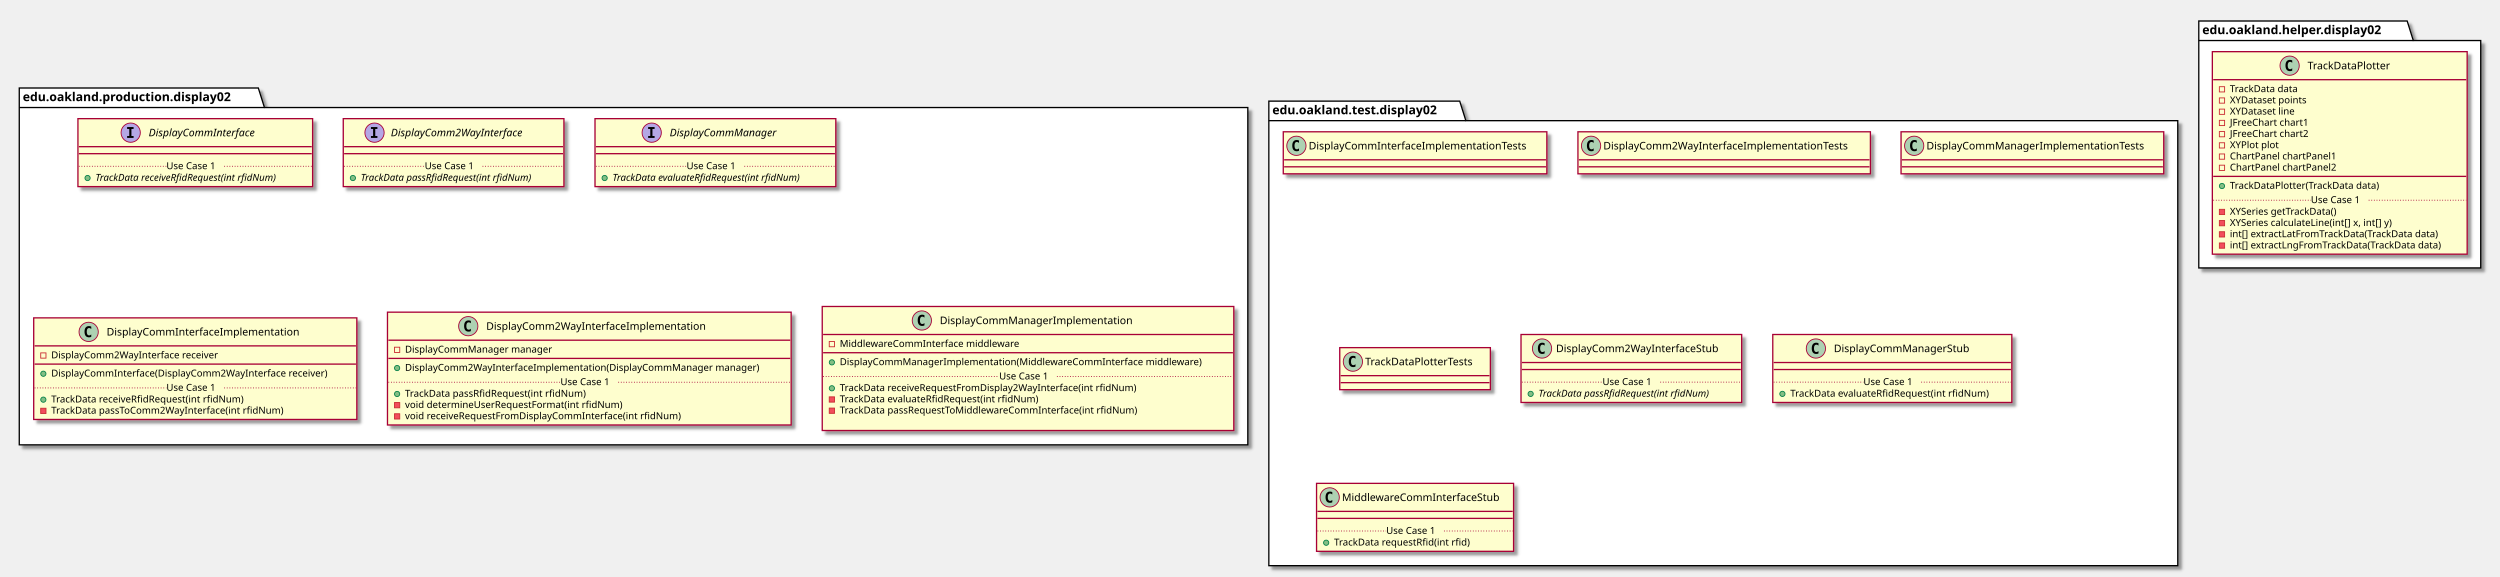
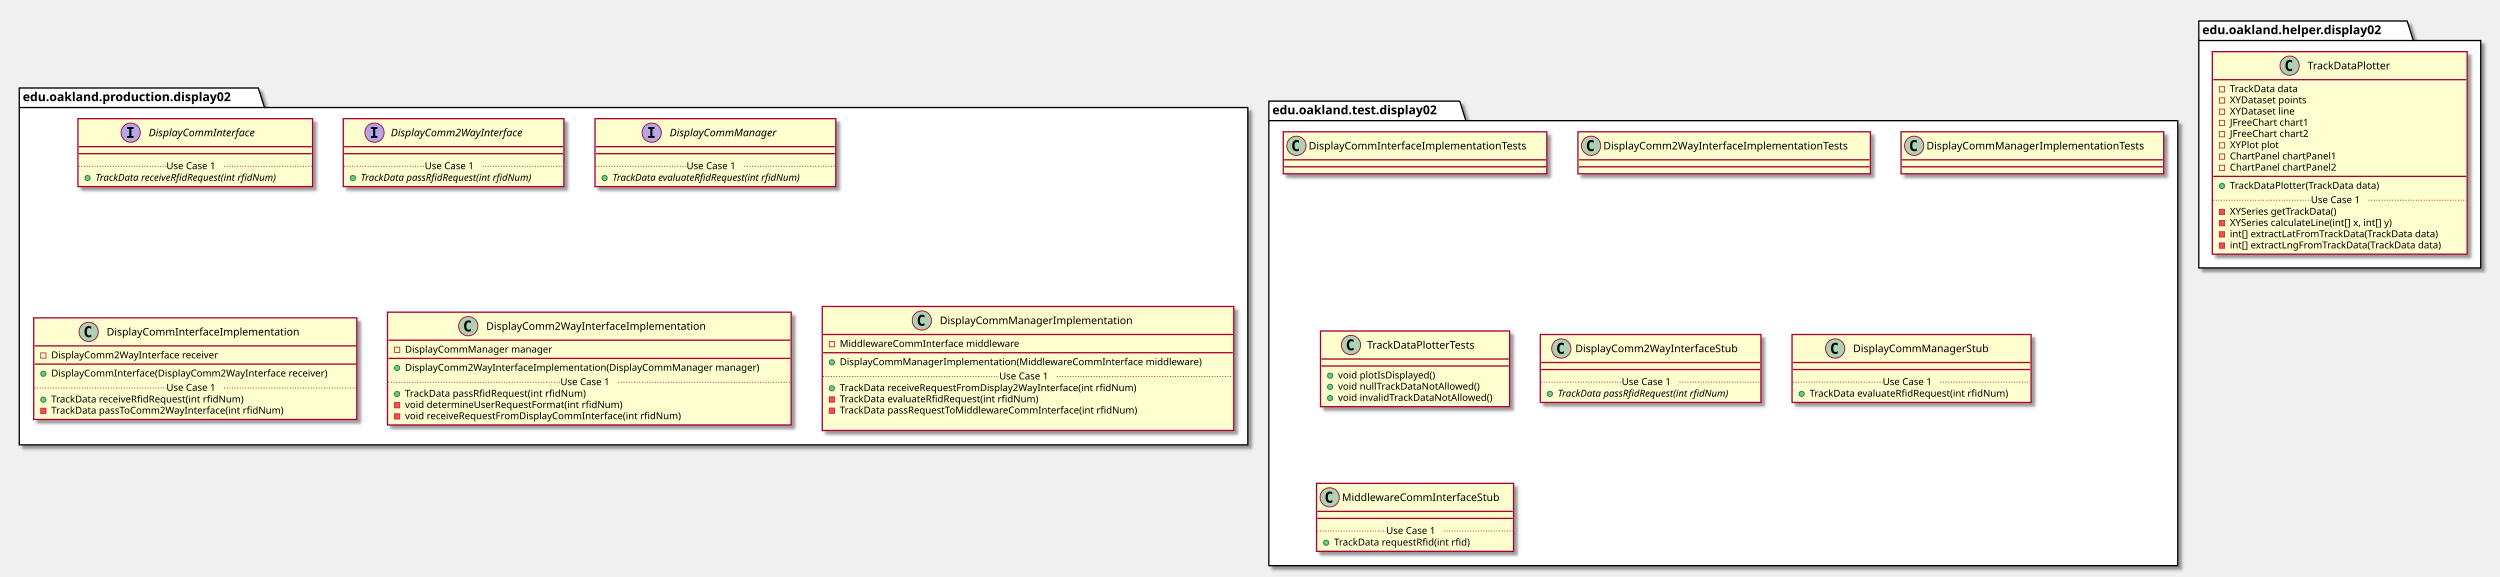
<svg xmlns="http://www.w3.org/2000/svg" contentScriptType="application/ecmascript" contentStyleType="text/css" height="658px" preserveAspectRatio="none" style="width:2855px;height:658px;" version="1.1" viewBox="0 0 2855 658" width="2855px" zoomAndPan="magnify">
  <defs>
-     <filter height="300%" id="f7gqsxo2pg2uu" width="300%" x="-1" y="-1">
+     <filter height="300%" id="fsk1wmr9ycte8" width="300%" x="-1" y="-1">
      <feGaussianBlur result="blurOut" stdDeviation="2.0" />
      <feColorMatrix in="blurOut" result="blurOut2" type="matrix" values="0 0 0 0 0 0 0 0 0 0 0 0 0 0 0 0 0 0 .4 0" />
      <feOffset dx="4.0" dy="4.0" in="blurOut2" result="blurOut3" />
      <feBlend in="SourceGraphic" in2="blurOut3" mode="normal" />
    </filter>
  </defs>
  <g>
-     <polygon fill="#FFFFFF" filter="url(#f7gqsxo2pg2uu)" points="22,100.5,295,100.5,302,122.797,1425,122.797,1425,508,22,508,22,100.5" style="stroke: #000000; stroke-width: 1.5;" />
+     <polygon fill="#FFFFFF" filter="url(#fsk1wmr9ycte8)" points="22,100.5,295,100.5,302,122.797,1425,122.797,1425,508,22,508,22,100.5" style="stroke: #000000; stroke-width: 1.5;" />
    <line style="stroke: #000000; stroke-width: 1.5;" x1="22" x2="302" y1="122.797" y2="122.797" />
    <text fill="#000000" font-family="sans-serif" font-size="14" font-weight="bold" lengthAdjust="spacingAndGlyphs" textLength="267" x="26" y="115.495">edu.oakland.production.display02</text>
-     <polygon fill="#FFFFFF" filter="url(#f7gqsxo2pg2uu)" points="1449,115.5,1667,115.5,1674,137.797,2487,137.797,2487,646,1449,646,1449,115.5" style="stroke: #000000; stroke-width: 1.5;" />
+     <polygon fill="#FFFFFF" filter="url(#fsk1wmr9ycte8)" points="1449,115.5,1667,115.5,1674,137.797,2487,137.797,2487,646,1449,646,1449,115.5" style="stroke: #000000; stroke-width: 1.5;" />
    <line style="stroke: #000000; stroke-width: 1.5;" x1="1449" x2="1674" y1="137.797" y2="137.797" />
    <text fill="#000000" font-family="sans-serif" font-size="14" font-weight="bold" lengthAdjust="spacingAndGlyphs" textLength="212" x="1453" y="130.495">edu.oakland.test.display02</text>
-     <polygon fill="#FFFFFF" filter="url(#f7gqsxo2pg2uu)" points="2511,24,2749,24,2756,46.297,2833,46.297,2833,306,2511,306,2511,24" style="stroke: #000000; stroke-width: 1.5;" />
+     <polygon fill="#FFFFFF" filter="url(#fsk1wmr9ycte8)" points="2511,24,2749,24,2756,46.297,2833,46.297,2833,306,2511,306,2511,24" style="stroke: #000000; stroke-width: 1.5;" />
    <line style="stroke: #000000; stroke-width: 1.5;" x1="2511" x2="2756" y1="46.297" y2="46.297" />
    <text fill="#000000" font-family="sans-serif" font-size="14" font-weight="bold" lengthAdjust="spacingAndGlyphs" textLength="232" x="2515" y="38.995">edu.oakland.helper.display02</text>
-     <rect fill="#FEFECE" filter="url(#f7gqsxo2pg2uu)" height="77.609" id="DisplayCommInterface" style="stroke: #A80036; stroke-width: 1.5;" width="268" x="89" y="135.5" />
+     <rect fill="#FEFECE" filter="url(#fsk1wmr9ycte8)" height="77.609" id="DisplayCommInterface" style="stroke: #A80036; stroke-width: 1.5;" width="268" x="89" y="135.5" />
    <ellipse cx="149.25" cy="151.5" fill="#B4A7E5" rx="11" ry="11" style="stroke: #A80036; stroke-width: 1.0;" />
    <path d="M145.172,147.266 L145.172,145.109 L152.562,145.109 L152.562,147.266 L150.094,147.266 L150.094,155.344 L152.562,155.344 L152.562,157.5 L145.172,157.5 L145.172,155.344 L147.641,155.344 L147.641,147.266 L145.172,147.266 Z " />
    <text fill="#000000" font-family="sans-serif" font-size="12" font-style="italic" lengthAdjust="spacingAndGlyphs" textLength="139" x="169.75" y="155.654">DisplayCommInterface</text>
    <line style="stroke: #A80036; stroke-width: 1.5;" x1="90" x2="356" y1="167.5" y2="167.5" />
    <line style="stroke: #A80036; stroke-width: 1.5;" x1="90" x2="356" y1="175.5" y2="175.5" />
    <ellipse cx="100" cy="203.305" fill="#84BE84" rx="3" ry="3" style="stroke: #038048; stroke-width: 1.0;" />
    <text fill="#000000" font-family="sans-serif" font-size="11" font-style="italic" lengthAdjust="spacingAndGlyphs" textLength="242" x="109" y="206.515">TrackData receiveRfidRequest(int rfidNum)</text>
    <line style="stroke: #A80036; stroke-width: 1.0; stroke-dasharray: 1.0,2.0;" x1="90" x2="190" y1="189.902" y2="189.902" />
    <text fill="#000000" font-family="sans-serif" font-size="11" lengthAdjust="spacingAndGlyphs" textLength="66" x="190" y="193.21">Use Case 1</text>
    <line style="stroke: #A80036; stroke-width: 1.0; stroke-dasharray: 1.0,2.0;" x1="256" x2="356" y1="189.902" y2="189.902" />
-     <rect fill="#FEFECE" filter="url(#f7gqsxo2pg2uu)" height="77.609" id="DisplayComm2WayInterface" style="stroke: #A80036; stroke-width: 1.5;" width="252" x="392" y="135.5" />
+     <rect fill="#FEFECE" filter="url(#fsk1wmr9ycte8)" height="77.609" id="DisplayComm2WayInterface" style="stroke: #A80036; stroke-width: 1.5;" width="252" x="392" y="135.5" />
    <ellipse cx="427.7" cy="151.5" fill="#B4A7E5" rx="11" ry="11" style="stroke: #A80036; stroke-width: 1.0;" />
    <path d="M423.622,147.266 L423.622,145.109 L431.012,145.109 L431.012,147.266 L428.544,147.266 L428.544,155.344 L431.012,155.344 L431.012,157.5 L423.622,157.5 L423.622,155.344 L426.091,155.344 L426.091,147.266 L423.622,147.266 Z " />
    <text fill="#000000" font-family="sans-serif" font-size="12" font-style="italic" lengthAdjust="spacingAndGlyphs" textLength="174" x="446.3" y="155.654">DisplayComm2WayInterface</text>
    <line style="stroke: #A80036; stroke-width: 1.5;" x1="393" x2="643" y1="167.5" y2="167.5" />
    <line style="stroke: #A80036; stroke-width: 1.5;" x1="393" x2="643" y1="175.5" y2="175.5" />
    <ellipse cx="403" cy="203.305" fill="#84BE84" rx="3" ry="3" style="stroke: #038048; stroke-width: 1.0;" />
    <text fill="#000000" font-family="sans-serif" font-size="11" font-style="italic" lengthAdjust="spacingAndGlyphs" textLength="226" x="412" y="206.515">TrackData passRfidRequest(int rfidNum)</text>
    <line style="stroke: #A80036; stroke-width: 1.0; stroke-dasharray: 1.0,2.0;" x1="393" x2="485" y1="189.902" y2="189.902" />
    <text fill="#000000" font-family="sans-serif" font-size="11" lengthAdjust="spacingAndGlyphs" textLength="66" x="485" y="193.21">Use Case 1</text>
    <line style="stroke: #A80036; stroke-width: 1.0; stroke-dasharray: 1.0,2.0;" x1="551" x2="643" y1="189.902" y2="189.902" />
-     <rect fill="#FEFECE" filter="url(#f7gqsxo2pg2uu)" height="77.609" id="DisplayCommManager" style="stroke: #A80036; stroke-width: 1.5;" width="275" x="679.5" y="135.5" />
+     <rect fill="#FEFECE" filter="url(#fsk1wmr9ycte8)" height="77.609" id="DisplayCommManager" style="stroke: #A80036; stroke-width: 1.5;" width="275" x="679.5" y="135.5" />
    <ellipse cx="744.25" cy="151.5" fill="#B4A7E5" rx="11" ry="11" style="stroke: #A80036; stroke-width: 1.0;" />
    <path d="M740.172,147.266 L740.172,145.109 L747.562,145.109 L747.562,147.266 L745.094,147.266 L745.094,155.344 L747.562,155.344 L747.562,157.5 L740.172,157.5 L740.172,155.344 L742.641,155.344 L742.641,147.266 L740.172,147.266 Z " />
    <text fill="#000000" font-family="sans-serif" font-size="12" font-style="italic" lengthAdjust="spacingAndGlyphs" textLength="137" x="764.75" y="155.654">DisplayCommManager</text>
    <line style="stroke: #A80036; stroke-width: 1.5;" x1="680.5" x2="953.5" y1="167.5" y2="167.5" />
    <line style="stroke: #A80036; stroke-width: 1.5;" x1="680.5" x2="953.5" y1="175.5" y2="175.5" />
    <ellipse cx="690.5" cy="203.305" fill="#84BE84" rx="3" ry="3" style="stroke: #038048; stroke-width: 1.0;" />
    <text fill="#000000" font-family="sans-serif" font-size="11" font-style="italic" lengthAdjust="spacingAndGlyphs" textLength="249" x="699.5" y="206.515">TrackData evaluateRfidRequest(int rfidNum)</text>
    <line style="stroke: #A80036; stroke-width: 1.0; stroke-dasharray: 1.0,2.0;" x1="680.5" x2="784" y1="189.902" y2="189.902" />
    <text fill="#000000" font-family="sans-serif" font-size="11" lengthAdjust="spacingAndGlyphs" textLength="66" x="784" y="193.21">Use Case 1</text>
    <line style="stroke: #A80036; stroke-width: 1.0; stroke-dasharray: 1.0,2.0;" x1="850" x2="953.5" y1="189.902" y2="189.902" />
-     <rect fill="#FEFECE" filter="url(#f7gqsxo2pg2uu)" height="116.023" id="DisplayCommInterfaceImplementation" style="stroke: #A80036; stroke-width: 1.5;" width="369" x="38.5" y="363" />
+     <rect fill="#FEFECE" filter="url(#fsk1wmr9ycte8)" height="116.023" id="DisplayCommInterfaceImplementation" style="stroke: #A80036; stroke-width: 1.5;" width="369" x="38.5" y="363" />
    <ellipse cx="101.25" cy="379" fill="#ADD1B2" rx="11" ry="11" style="stroke: #A80036; stroke-width: 1.0;" />
    <path d="M104.219,384.641 Q103.641,384.938 103,385.078 Q102.359,385.234 101.656,385.234 Q99.156,385.234 97.828,383.594 Q96.516,381.938 96.516,378.812 Q96.516,375.688 97.828,374.031 Q99.156,372.375 101.656,372.375 Q102.359,372.375 103,372.531 Q103.656,372.688 104.219,372.984 L104.219,375.703 Q103.594,375.125 103,374.859 Q102.406,374.578 101.781,374.578 Q100.438,374.578 99.75,375.656 Q99.062,376.719 99.062,378.812 Q99.062,380.906 99.75,381.984 Q100.438,383.047 101.781,383.047 Q102.406,383.047 103,382.781 Q103.594,382.5 104.219,381.922 L104.219,384.641 Z " />
    <text fill="#000000" font-family="sans-serif" font-size="12" lengthAdjust="spacingAndGlyphs" textLength="235" x="121.75" y="383.154">DisplayCommInterfaceImplementation</text>
    <line style="stroke: #A80036; stroke-width: 1.5;" x1="39.5" x2="406.5" y1="395" y2="395" />
    <rect fill="none" height="6" style="stroke: #C82930; stroke-width: 1.0;" width="6" x="46.5" y="403" />
    <text fill="#000000" font-family="sans-serif" font-size="11" lengthAdjust="spacingAndGlyphs" textLength="207" x="58.5" y="409.21">DisplayComm2WayInterface receiver</text>
    <line style="stroke: #A80036; stroke-width: 1.5;" x1="39.5" x2="406.5" y1="415.805" y2="415.805" />
    <ellipse cx="49.5" cy="426.805" fill="#84BE84" rx="3" ry="3" style="stroke: #038048; stroke-width: 1.0;" />
    <text fill="#000000" font-family="sans-serif" font-size="11" lengthAdjust="spacingAndGlyphs" textLength="343" x="58.5" y="430.015">DisplayCommInterface(DisplayComm2WayInterface receiver)</text>
    <ellipse cx="49.5" cy="456.414" fill="#84BE84" rx="3" ry="3" style="stroke: #038048; stroke-width: 1.0;" />
    <text fill="#000000" font-family="sans-serif" font-size="11" lengthAdjust="spacingAndGlyphs" textLength="240" x="58.5" y="459.625">TrackData receiveRfidRequest(int rfidNum)</text>
    <rect fill="#F24D5C" height="6" style="stroke: #C82930; stroke-width: 1.0;" width="6" x="46.5" y="466.219" />
    <text fill="#000000" font-family="sans-serif" font-size="11" lengthAdjust="spacingAndGlyphs" textLength="290" x="58.5" y="472.429">TrackData passToComm2WayInterface(int rfidNum)</text>
    <line style="stroke: #A80036; stroke-width: 1.0; stroke-dasharray: 1.0,2.0;" x1="39.5" x2="190" y1="443.012" y2="443.012" />
    <text fill="#000000" font-family="sans-serif" font-size="11" lengthAdjust="spacingAndGlyphs" textLength="66" x="190" y="446.32">Use Case 1</text>
    <line style="stroke: #A80036; stroke-width: 1.0; stroke-dasharray: 1.0,2.0;" x1="256" x2="406.5" y1="443.012" y2="443.012" />
-     <rect fill="#FEFECE" filter="url(#f7gqsxo2pg2uu)" height="128.828" id="DisplayComm2WayInterfaceImplementation" style="stroke: #A80036; stroke-width: 1.5;" width="461" x="442.5" y="356.5" />
+     <rect fill="#FEFECE" filter="url(#fsk1wmr9ycte8)" height="128.828" id="DisplayComm2WayInterfaceImplementation" style="stroke: #A80036; stroke-width: 1.5;" width="461" x="442.5" y="356.5" />
    <ellipse cx="534.75" cy="372.5" fill="#ADD1B2" rx="11" ry="11" style="stroke: #A80036; stroke-width: 1.0;" />
    <path d="M537.719,378.141 Q537.141,378.438 536.5,378.578 Q535.859,378.734 535.156,378.734 Q532.656,378.734 531.328,377.094 Q530.016,375.438 530.016,372.312 Q530.016,369.188 531.328,367.531 Q532.656,365.875 535.156,365.875 Q535.859,365.875 536.5,366.031 Q537.156,366.188 537.719,366.484 L537.719,369.203 Q537.094,368.625 536.5,368.359 Q535.906,368.078 535.281,368.078 Q533.938,368.078 533.25,369.156 Q532.562,370.219 532.562,372.312 Q532.562,374.406 533.25,375.484 Q533.938,376.547 535.281,376.547 Q535.906,376.547 536.5,376.281 Q537.094,376 537.719,375.422 L537.719,378.141 Z " />
    <text fill="#000000" font-family="sans-serif" font-size="12" lengthAdjust="spacingAndGlyphs" textLength="268" x="555.25" y="376.654">DisplayComm2WayInterfaceImplementation</text>
    <line style="stroke: #A80036; stroke-width: 1.5;" x1="443.5" x2="902.5" y1="388.5" y2="388.5" />
    <rect fill="none" height="6" style="stroke: #C82930; stroke-width: 1.0;" width="6" x="450.5" y="396.5" />
    <text fill="#000000" font-family="sans-serif" font-size="11" lengthAdjust="spacingAndGlyphs" textLength="182" x="462.5" y="402.71">DisplayCommManager manager</text>
    <line style="stroke: #A80036; stroke-width: 1.5;" x1="443.5" x2="902.5" y1="409.305" y2="409.305" />
    <ellipse cx="453.5" cy="420.305" fill="#84BE84" rx="3" ry="3" style="stroke: #038048; stroke-width: 1.0;" />
    <text fill="#000000" font-family="sans-serif" font-size="11" lengthAdjust="spacingAndGlyphs" textLength="435" x="462.5" y="423.515">DisplayComm2WayInterfaceImplementation(DisplayCommManager manager)</text>
    <ellipse cx="453.5" cy="449.914" fill="#84BE84" rx="3" ry="3" style="stroke: #038048; stroke-width: 1.0;" />
    <text fill="#000000" font-family="sans-serif" font-size="11" lengthAdjust="spacingAndGlyphs" textLength="227" x="462.5" y="453.125">TrackData passRfidRequest(int rfidNum)</text>
    <rect fill="#F24D5C" height="6" style="stroke: #C82930; stroke-width: 1.0;" width="6" x="450.5" y="459.719" />
    <text fill="#000000" font-family="sans-serif" font-size="11" lengthAdjust="spacingAndGlyphs" textLength="269" x="462.5" y="465.929">void determineUserRequestFormat(int rfidNum)</text>
    <rect fill="#F24D5C" height="6" style="stroke: #C82930; stroke-width: 1.0;" width="6" x="450.5" y="472.523" />
    <text fill="#000000" font-family="sans-serif" font-size="11" lengthAdjust="spacingAndGlyphs" textLength="342" x="462.5" y="478.734">void receiveRequestFromDisplayCommInterface(int rfidNum)</text>
    <line style="stroke: #A80036; stroke-width: 1.0; stroke-dasharray: 1.0,2.0;" x1="443.5" x2="640" y1="436.512" y2="436.512" />
    <text fill="#000000" font-family="sans-serif" font-size="11" lengthAdjust="spacingAndGlyphs" textLength="66" x="640" y="439.82">Use Case 1</text>
    <line style="stroke: #A80036; stroke-width: 1.0; stroke-dasharray: 1.0,2.0;" x1="706" x2="902.5" y1="436.512" y2="436.512" />
-     <rect fill="#FEFECE" filter="url(#f7gqsxo2pg2uu)" height="141.633" id="DisplayCommManagerImplementation" style="stroke: #A80036; stroke-width: 1.5;" width="470" x="939" y="350" />
+     <rect fill="#FEFECE" filter="url(#fsk1wmr9ycte8)" height="141.633" id="DisplayCommManagerImplementation" style="stroke: #A80036; stroke-width: 1.5;" width="470" x="939" y="350" />
    <ellipse cx="1052.75" cy="366" fill="#ADD1B2" rx="11" ry="11" style="stroke: #A80036; stroke-width: 1.0;" />
    <path d="M1055.719,371.641 Q1055.141,371.938 1054.5,372.078 Q1053.859,372.234 1053.156,372.234 Q1050.656,372.234 1049.328,370.594 Q1048.016,368.938 1048.016,365.812 Q1048.016,362.688 1049.328,361.031 Q1050.656,359.375 1053.156,359.375 Q1053.859,359.375 1054.5,359.531 Q1055.156,359.688 1055.719,359.984 L1055.719,362.703 Q1055.094,362.125 1054.5,361.859 Q1053.906,361.578 1053.281,361.578 Q1051.938,361.578 1051.25,362.656 Q1050.562,363.719 1050.562,365.812 Q1050.562,367.906 1051.25,368.984 Q1051.938,370.047 1053.281,370.047 Q1053.906,370.047 1054.5,369.781 Q1055.094,369.5 1055.719,368.922 L1055.719,371.641 Z " />
    <text fill="#000000" font-family="sans-serif" font-size="12" lengthAdjust="spacingAndGlyphs" textLength="234" x="1073.25" y="370.154">DisplayCommManagerImplementation</text>
    <line style="stroke: #A80036; stroke-width: 1.5;" x1="940" x2="1408" y1="382" y2="382" />
    <rect fill="none" height="6" style="stroke: #C82930; stroke-width: 1.0;" width="6" x="947" y="390" />
    <text fill="#000000" font-family="sans-serif" font-size="11" lengthAdjust="spacingAndGlyphs" textLength="221" x="959" y="396.21">MiddlewareCommInterface middleware</text>
    <line style="stroke: #A80036; stroke-width: 1.5;" x1="940" x2="1408" y1="402.805" y2="402.805" />
    <ellipse cx="950" cy="413.805" fill="#84BE84" rx="3" ry="3" style="stroke: #038048; stroke-width: 1.0;" />
    <text fill="#000000" font-family="sans-serif" font-size="11" lengthAdjust="spacingAndGlyphs" textLength="444" x="959" y="417.015">DisplayCommManagerImplementation(MiddlewareCommInterface middleware)</text>
    <ellipse cx="950" cy="443.414" fill="#84BE84" rx="3" ry="3" style="stroke: #038048; stroke-width: 1.0;" />
    <text fill="#000000" font-family="sans-serif" font-size="11" lengthAdjust="spacingAndGlyphs" textLength="368" x="959" y="446.625">TrackData receiveRequestFromDisplay2WayInterface(int rfidNum)</text>
    <rect fill="#F24D5C" height="6" style="stroke: #C82930; stroke-width: 1.0;" width="6" x="947" y="453.219" />
    <text fill="#000000" font-family="sans-serif" font-size="11" lengthAdjust="spacingAndGlyphs" textLength="247" x="959" y="459.429">TrackData evaluateRfidRequest(int rfidNum)</text>
    <rect fill="#F24D5C" height="6" style="stroke: #C82930; stroke-width: 1.0;" width="6" x="947" y="466.023" />
    <text fill="#000000" font-family="sans-serif" font-size="11" lengthAdjust="spacingAndGlyphs" textLength="371" x="959" y="472.234">TrackData passRequestToMiddlewareCommInterface(int rfidNum)</text>
    <text fill="#000000" font-family="sans-serif" font-size="11" lengthAdjust="spacingAndGlyphs" textLength="0" x="963" y="485.039" />
    <line style="stroke: #A80036; stroke-width: 1.0; stroke-dasharray: 1.0,2.0;" x1="940" x2="1141" y1="430.012" y2="430.012" />
    <text fill="#000000" font-family="sans-serif" font-size="11" lengthAdjust="spacingAndGlyphs" textLength="66" x="1141" y="433.32">Use Case 1</text>
    <line style="stroke: #A80036; stroke-width: 1.0; stroke-dasharray: 1.0,2.0;" x1="1207" x2="1408" y1="430.012" y2="430.012" />
-     <rect fill="#FEFECE" filter="url(#f7gqsxo2pg2uu)" height="48" id="DisplayCommInterfaceImplementationTests" style="stroke: #A80036; stroke-width: 1.5;" width="301" x="1465.5" y="150.5" />
+     <rect fill="#FEFECE" filter="url(#fsk1wmr9ycte8)" height="48" id="DisplayCommInterfaceImplementationTests" style="stroke: #A80036; stroke-width: 1.5;" width="301" x="1465.5" y="150.5" />
    <ellipse cx="1480.5" cy="166.5" fill="#ADD1B2" rx="11" ry="11" style="stroke: #A80036; stroke-width: 1.0;" />
    <path d="M1483.469,172.141 Q1482.891,172.438 1482.25,172.578 Q1481.609,172.734 1480.906,172.734 Q1478.406,172.734 1477.078,171.094 Q1475.766,169.438 1475.766,166.312 Q1475.766,163.188 1477.078,161.531 Q1478.406,159.875 1480.906,159.875 Q1481.609,159.875 1482.25,160.031 Q1482.906,160.188 1483.469,160.484 L1483.469,163.203 Q1482.844,162.625 1482.25,162.359 Q1481.656,162.078 1481.031,162.078 Q1479.688,162.078 1479,163.156 Q1478.312,164.219 1478.312,166.312 Q1478.312,168.406 1479,169.484 Q1479.688,170.547 1481.031,170.547 Q1481.656,170.547 1482.25,170.281 Q1482.844,170 1483.469,169.422 L1483.469,172.141 Z " />
    <text fill="#000000" font-family="sans-serif" font-size="12" lengthAdjust="spacingAndGlyphs" textLength="269" x="1494.5" y="170.654">DisplayCommInterfaceImplementationTests</text>
    <line style="stroke: #A80036; stroke-width: 1.5;" x1="1466.5" x2="1765.5" y1="182.5" y2="182.5" />
    <line style="stroke: #A80036; stroke-width: 1.5;" x1="1466.5" x2="1765.5" y1="190.5" y2="190.5" />
-     <rect fill="#FEFECE" filter="url(#f7gqsxo2pg2uu)" height="48" id="DisplayComm2WayInterfaceImplementationTests" style="stroke: #A80036; stroke-width: 1.5;" width="334" x="1802" y="150.5" />
+     <rect fill="#FEFECE" filter="url(#fsk1wmr9ycte8)" height="48" id="DisplayComm2WayInterfaceImplementationTests" style="stroke: #A80036; stroke-width: 1.5;" width="334" x="1802" y="150.5" />
    <ellipse cx="1817" cy="166.5" fill="#ADD1B2" rx="11" ry="11" style="stroke: #A80036; stroke-width: 1.0;" />
    <path d="M1819.969,172.141 Q1819.391,172.438 1818.75,172.578 Q1818.109,172.734 1817.406,172.734 Q1814.906,172.734 1813.578,171.094 Q1812.266,169.438 1812.266,166.312 Q1812.266,163.188 1813.578,161.531 Q1814.906,159.875 1817.406,159.875 Q1818.109,159.875 1818.75,160.031 Q1819.406,160.188 1819.969,160.484 L1819.969,163.203 Q1819.344,162.625 1818.75,162.359 Q1818.156,162.078 1817.531,162.078 Q1816.188,162.078 1815.5,163.156 Q1814.812,164.219 1814.812,166.312 Q1814.812,168.406 1815.5,169.484 Q1816.188,170.547 1817.531,170.547 Q1818.156,170.547 1818.75,170.281 Q1819.344,170 1819.969,169.422 L1819.969,172.141 Z " />
    <text fill="#000000" font-family="sans-serif" font-size="12" lengthAdjust="spacingAndGlyphs" textLength="302" x="1831" y="170.654">DisplayComm2WayInterfaceImplementationTests</text>
    <line style="stroke: #A80036; stroke-width: 1.5;" x1="1803" x2="2135" y1="182.5" y2="182.5" />
    <line style="stroke: #A80036; stroke-width: 1.5;" x1="1803" x2="2135" y1="190.5" y2="190.5" />
-     <rect fill="#FEFECE" filter="url(#f7gqsxo2pg2uu)" height="48" id="DisplayCommManagerImplementationTests" style="stroke: #A80036; stroke-width: 1.5;" width="300" x="2171" y="150.5" />
+     <rect fill="#FEFECE" filter="url(#fsk1wmr9ycte8)" height="48" id="DisplayCommManagerImplementationTests" style="stroke: #A80036; stroke-width: 1.5;" width="300" x="2171" y="150.5" />
    <ellipse cx="2186" cy="166.5" fill="#ADD1B2" rx="11" ry="11" style="stroke: #A80036; stroke-width: 1.0;" />
    <path d="M2188.969,172.141 Q2188.391,172.438 2187.75,172.578 Q2187.109,172.734 2186.406,172.734 Q2183.906,172.734 2182.578,171.094 Q2181.266,169.438 2181.266,166.312 Q2181.266,163.188 2182.578,161.531 Q2183.906,159.875 2186.406,159.875 Q2187.109,159.875 2187.75,160.031 Q2188.406,160.188 2188.969,160.484 L2188.969,163.203 Q2188.344,162.625 2187.75,162.359 Q2187.156,162.078 2186.531,162.078 Q2185.188,162.078 2184.5,163.156 Q2183.812,164.219 2183.812,166.312 Q2183.812,168.406 2184.5,169.484 Q2185.188,170.547 2186.531,170.547 Q2187.156,170.547 2187.75,170.281 Q2188.344,170 2188.969,169.422 L2188.969,172.141 Z " />
    <text fill="#000000" font-family="sans-serif" font-size="12" lengthAdjust="spacingAndGlyphs" textLength="268" x="2200" y="170.654">DisplayCommManagerImplementationTests</text>
    <line style="stroke: #A80036; stroke-width: 1.5;" x1="2172" x2="2470" y1="182.5" y2="182.5" />
    <line style="stroke: #A80036; stroke-width: 1.5;" x1="2172" x2="2470" y1="190.5" y2="190.5" />
-     <rect fill="#FEFECE" filter="url(#f7gqsxo2pg2uu)" height="48" id="TrackDataPlotterTests" style="stroke: #A80036; stroke-width: 1.5;" width="172" x="1530" y="397" />
-     <ellipse cx="1545" cy="413" fill="#ADD1B2" rx="11" ry="11" style="stroke: #A80036; stroke-width: 1.0;" />
-     <path d="M1547.969,418.641 Q1547.391,418.938 1546.75,419.078 Q1546.109,419.234 1545.406,419.234 Q1542.906,419.234 1541.578,417.594 Q1540.266,415.938 1540.266,412.812 Q1540.266,409.688 1541.578,408.031 Q1542.906,406.375 1545.406,406.375 Q1546.109,406.375 1546.75,406.531 Q1547.406,406.688 1547.969,406.984 L1547.969,409.703 Q1547.344,409.125 1546.75,408.859 Q1546.156,408.578 1545.531,408.578 Q1544.188,408.578 1543.5,409.656 Q1542.812,410.719 1542.812,412.812 Q1542.812,414.906 1543.5,415.984 Q1544.188,417.047 1545.531,417.047 Q1546.156,417.047 1546.75,416.781 Q1547.344,416.5 1547.969,415.922 L1547.969,418.641 Z " />
-     <text fill="#000000" font-family="sans-serif" font-size="12" lengthAdjust="spacingAndGlyphs" textLength="140" x="1559" y="417.154">TrackDataPlotterTests</text>
-     <line style="stroke: #A80036; stroke-width: 1.5;" x1="1531" x2="1701" y1="429" y2="429" />
-     <line style="stroke: #A80036; stroke-width: 1.5;" x1="1531" x2="1701" y1="437" y2="437" />
-     <rect fill="#FEFECE" filter="url(#f7gqsxo2pg2uu)" height="77.609" id="DisplayComm2WayInterfaceStub" style="stroke: #A80036; stroke-width: 1.5;" width="252" x="1737" y="382" />
-     <ellipse cx="1761" cy="398" fill="#ADD1B2" rx="11" ry="11" style="stroke: #A80036; stroke-width: 1.0;" />
-     <path d="M1763.969,403.641 Q1763.391,403.938 1762.75,404.078 Q1762.109,404.234 1761.406,404.234 Q1758.906,404.234 1757.578,402.594 Q1756.266,400.938 1756.266,397.812 Q1756.266,394.688 1757.578,393.031 Q1758.906,391.375 1761.406,391.375 Q1762.109,391.375 1762.75,391.531 Q1763.406,391.688 1763.969,391.984 L1763.969,394.703 Q1763.344,394.125 1762.75,393.859 Q1762.156,393.578 1761.531,393.578 Q1760.188,393.578 1759.5,394.656 Q1758.812,395.719 1758.812,397.812 Q1758.812,399.906 1759.5,400.984 Q1760.188,402.047 1761.531,402.047 Q1762.156,402.047 1762.75,401.781 Q1763.344,401.5 1763.969,400.922 L1763.969,403.641 Z " />
-     <text fill="#000000" font-family="sans-serif" font-size="12" lengthAdjust="spacingAndGlyphs" textLength="200" x="1777" y="402.154">DisplayComm2WayInterfaceStub</text>
-     <line style="stroke: #A80036; stroke-width: 1.5;" x1="1738" x2="1988" y1="414" y2="414" />
-     <line style="stroke: #A80036; stroke-width: 1.5;" x1="1738" x2="1988" y1="422" y2="422" />
-     <ellipse cx="1748" cy="449.805" fill="#84BE84" rx="3" ry="3" style="stroke: #038048; stroke-width: 1.0;" />
-     <text fill="#000000" font-family="sans-serif" font-size="11" font-style="italic" lengthAdjust="spacingAndGlyphs" textLength="226" x="1757" y="453.015">TrackData passRfidRequest(int rfidNum)</text>
-     <line style="stroke: #A80036; stroke-width: 1.0; stroke-dasharray: 1.0,2.0;" x1="1738" x2="1830" y1="436.402" y2="436.402" />
-     <text fill="#000000" font-family="sans-serif" font-size="11" lengthAdjust="spacingAndGlyphs" textLength="66" x="1830" y="439.71">Use Case 1</text>
-     <line style="stroke: #A80036; stroke-width: 1.0; stroke-dasharray: 1.0,2.0;" x1="1896" x2="1988" y1="436.402" y2="436.402" />
-     <rect fill="#FEFECE" filter="url(#f7gqsxo2pg2uu)" height="77.609" id="DisplayCommManagerStub" style="stroke: #A80036; stroke-width: 1.5;" width="273" x="2024.5" y="382" />
-     <ellipse cx="2073.75" cy="398" fill="#ADD1B2" rx="11" ry="11" style="stroke: #A80036; stroke-width: 1.0;" />
-     <path d="M2076.719,403.641 Q2076.141,403.938 2075.5,404.078 Q2074.859,404.234 2074.156,404.234 Q2071.656,404.234 2070.328,402.594 Q2069.016,400.938 2069.016,397.812 Q2069.016,394.688 2070.328,393.031 Q2071.656,391.375 2074.156,391.375 Q2074.859,391.375 2075.5,391.531 Q2076.156,391.688 2076.719,391.984 L2076.719,394.703 Q2076.094,394.125 2075.5,393.859 Q2074.906,393.578 2074.281,393.578 Q2072.938,393.578 2072.25,394.656 Q2071.562,395.719 2071.562,397.812 Q2071.562,399.906 2072.25,400.984 Q2072.938,402.047 2074.281,402.047 Q2074.906,402.047 2075.5,401.781 Q2076.094,401.5 2076.719,400.922 L2076.719,403.641 Z " />
-     <text fill="#000000" font-family="sans-serif" font-size="12" lengthAdjust="spacingAndGlyphs" textLength="166" x="2094.25" y="402.154">DisplayCommManagerStub</text>
-     <line style="stroke: #A80036; stroke-width: 1.5;" x1="2025.5" x2="2296.5" y1="414" y2="414" />
-     <line style="stroke: #A80036; stroke-width: 1.5;" x1="2025.5" x2="2296.5" y1="422" y2="422" />
-     <ellipse cx="2035.5" cy="449.805" fill="#84BE84" rx="3" ry="3" style="stroke: #038048; stroke-width: 1.0;" />
-     <text fill="#000000" font-family="sans-serif" font-size="11" lengthAdjust="spacingAndGlyphs" textLength="247" x="2044.5" y="453.015">TrackData evaluateRfidRequest(int rfidNum)</text>
-     <line style="stroke: #A80036; stroke-width: 1.0; stroke-dasharray: 1.0,2.0;" x1="2025.5" x2="2128" y1="436.402" y2="436.402" />
-     <text fill="#000000" font-family="sans-serif" font-size="11" lengthAdjust="spacingAndGlyphs" textLength="66" x="2128" y="439.71">Use Case 1</text>
-     <line style="stroke: #A80036; stroke-width: 1.0; stroke-dasharray: 1.0,2.0;" x1="2194" x2="2296.5" y1="436.402" y2="436.402" />
-     <rect fill="#FEFECE" filter="url(#f7gqsxo2pg2uu)" height="77.609" id="MiddlewareCommInterfaceStub" style="stroke: #A80036; stroke-width: 1.5;" width="225" x="1503.5" y="552" />
+     <rect fill="#FEFECE" filter="url(#fsk1wmr9ycte8)" height="86.414" id="TrackDataPlotterTests" style="stroke: #A80036; stroke-width: 1.5;" width="216" x="1508" y="378" />
+     <ellipse cx="1542.8" cy="394" fill="#ADD1B2" rx="11" ry="11" style="stroke: #A80036; stroke-width: 1.0;" />
+     <path d="M1545.769,399.641 Q1545.191,399.938 1544.55,400.078 Q1543.909,400.234 1543.206,400.234 Q1540.706,400.234 1539.378,398.594 Q1538.066,396.938 1538.066,393.812 Q1538.066,390.688 1539.378,389.031 Q1540.706,387.375 1543.206,387.375 Q1543.909,387.375 1544.55,387.531 Q1545.206,387.688 1545.769,387.984 L1545.769,390.703 Q1545.144,390.125 1544.55,389.859 Q1543.956,389.578 1543.331,389.578 Q1541.987,389.578 1541.3,390.656 Q1540.612,391.719 1540.612,393.812 Q1540.612,395.906 1541.3,396.984 Q1541.987,398.047 1543.331,398.047 Q1543.956,398.047 1544.55,397.781 Q1545.144,397.5 1545.769,396.922 L1545.769,399.641 Z " />
+     <text fill="#000000" font-family="sans-serif" font-size="12" lengthAdjust="spacingAndGlyphs" textLength="140" x="1561.2" y="398.154">TrackDataPlotterTests</text>
+     <line style="stroke: #A80036; stroke-width: 1.5;" x1="1509" x2="1723" y1="410" y2="410" />
+     <line style="stroke: #A80036; stroke-width: 1.5;" x1="1509" x2="1723" y1="418" y2="418" />
+     <ellipse cx="1519" cy="429" fill="#84BE84" rx="3" ry="3" style="stroke: #038048; stroke-width: 1.0;" />
+     <text fill="#000000" font-family="sans-serif" font-size="11" lengthAdjust="spacingAndGlyphs" textLength="121" x="1528" y="432.21">void plotIsDisplayed()</text>
+     <ellipse cx="1519" cy="441.805" fill="#84BE84" rx="3" ry="3" style="stroke: #038048; stroke-width: 1.0;" />
+     <text fill="#000000" font-family="sans-serif" font-size="11" lengthAdjust="spacingAndGlyphs" textLength="174" x="1528" y="445.015">void nullTrackDataNotAllowed()</text>
+     <ellipse cx="1519" cy="454.609" fill="#84BE84" rx="3" ry="3" style="stroke: #038048; stroke-width: 1.0;" />
+     <text fill="#000000" font-family="sans-serif" font-size="11" lengthAdjust="spacingAndGlyphs" textLength="190" x="1528" y="457.82">void invalidTrackDataNotAllowed()</text>
+     <rect fill="#FEFECE" filter="url(#fsk1wmr9ycte8)" height="77.609" id="DisplayComm2WayInterfaceStub" style="stroke: #A80036; stroke-width: 1.5;" width="252" x="1759" y="382" />
+     <ellipse cx="1783" cy="398" fill="#ADD1B2" rx="11" ry="11" style="stroke: #A80036; stroke-width: 1.0;" />
+     <path d="M1785.969,403.641 Q1785.391,403.938 1784.75,404.078 Q1784.109,404.234 1783.406,404.234 Q1780.906,404.234 1779.578,402.594 Q1778.266,400.938 1778.266,397.812 Q1778.266,394.688 1779.578,393.031 Q1780.906,391.375 1783.406,391.375 Q1784.109,391.375 1784.75,391.531 Q1785.406,391.688 1785.969,391.984 L1785.969,394.703 Q1785.344,394.125 1784.75,393.859 Q1784.156,393.578 1783.531,393.578 Q1782.188,393.578 1781.5,394.656 Q1780.812,395.719 1780.812,397.812 Q1780.812,399.906 1781.5,400.984 Q1782.188,402.047 1783.531,402.047 Q1784.156,402.047 1784.75,401.781 Q1785.344,401.5 1785.969,400.922 L1785.969,403.641 Z " />
+     <text fill="#000000" font-family="sans-serif" font-size="12" lengthAdjust="spacingAndGlyphs" textLength="200" x="1799" y="402.154">DisplayComm2WayInterfaceStub</text>
+     <line style="stroke: #A80036; stroke-width: 1.5;" x1="1760" x2="2010" y1="414" y2="414" />
+     <line style="stroke: #A80036; stroke-width: 1.5;" x1="1760" x2="2010" y1="422" y2="422" />
+     <ellipse cx="1770" cy="449.805" fill="#84BE84" rx="3" ry="3" style="stroke: #038048; stroke-width: 1.0;" />
+     <text fill="#000000" font-family="sans-serif" font-size="11" font-style="italic" lengthAdjust="spacingAndGlyphs" textLength="226" x="1779" y="453.015">TrackData passRfidRequest(int rfidNum)</text>
+     <line style="stroke: #A80036; stroke-width: 1.0; stroke-dasharray: 1.0,2.0;" x1="1760" x2="1852" y1="436.402" y2="436.402" />
+     <text fill="#000000" font-family="sans-serif" font-size="11" lengthAdjust="spacingAndGlyphs" textLength="66" x="1852" y="439.71">Use Case 1</text>
+     <line style="stroke: #A80036; stroke-width: 1.0; stroke-dasharray: 1.0,2.0;" x1="1918" x2="2010" y1="436.402" y2="436.402" />
+     <rect fill="#FEFECE" filter="url(#fsk1wmr9ycte8)" height="77.609" id="DisplayCommManagerStub" style="stroke: #A80036; stroke-width: 1.5;" width="273" x="2046.5" y="382" />
+     <ellipse cx="2095.75" cy="398" fill="#ADD1B2" rx="11" ry="11" style="stroke: #A80036; stroke-width: 1.0;" />
+     <path d="M2098.719,403.641 Q2098.141,403.938 2097.5,404.078 Q2096.859,404.234 2096.156,404.234 Q2093.656,404.234 2092.328,402.594 Q2091.016,400.938 2091.016,397.812 Q2091.016,394.688 2092.328,393.031 Q2093.656,391.375 2096.156,391.375 Q2096.859,391.375 2097.5,391.531 Q2098.156,391.688 2098.719,391.984 L2098.719,394.703 Q2098.094,394.125 2097.5,393.859 Q2096.906,393.578 2096.281,393.578 Q2094.938,393.578 2094.25,394.656 Q2093.562,395.719 2093.562,397.812 Q2093.562,399.906 2094.25,400.984 Q2094.938,402.047 2096.281,402.047 Q2096.906,402.047 2097.5,401.781 Q2098.094,401.5 2098.719,400.922 L2098.719,403.641 Z " />
+     <text fill="#000000" font-family="sans-serif" font-size="12" lengthAdjust="spacingAndGlyphs" textLength="166" x="2116.25" y="402.154">DisplayCommManagerStub</text>
+     <line style="stroke: #A80036; stroke-width: 1.5;" x1="2047.5" x2="2318.5" y1="414" y2="414" />
+     <line style="stroke: #A80036; stroke-width: 1.5;" x1="2047.5" x2="2318.5" y1="422" y2="422" />
+     <ellipse cx="2057.5" cy="449.805" fill="#84BE84" rx="3" ry="3" style="stroke: #038048; stroke-width: 1.0;" />
+     <text fill="#000000" font-family="sans-serif" font-size="11" lengthAdjust="spacingAndGlyphs" textLength="247" x="2066.5" y="453.015">TrackData evaluateRfidRequest(int rfidNum)</text>
+     <line style="stroke: #A80036; stroke-width: 1.0; stroke-dasharray: 1.0,2.0;" x1="2047.5" x2="2150" y1="436.402" y2="436.402" />
+     <text fill="#000000" font-family="sans-serif" font-size="11" lengthAdjust="spacingAndGlyphs" textLength="66" x="2150" y="439.71">Use Case 1</text>
+     <line style="stroke: #A80036; stroke-width: 1.0; stroke-dasharray: 1.0,2.0;" x1="2216" x2="2318.5" y1="436.402" y2="436.402" />
+     <rect fill="#FEFECE" filter="url(#fsk1wmr9ycte8)" height="77.609" id="MiddlewareCommInterfaceStub" style="stroke: #A80036; stroke-width: 1.5;" width="225" x="1503.5" y="552" />
    <ellipse cx="1518.5" cy="568" fill="#ADD1B2" rx="11" ry="11" style="stroke: #A80036; stroke-width: 1.0;" />
    <path d="M1521.469,573.641 Q1520.891,573.938 1520.25,574.078 Q1519.609,574.234 1518.906,574.234 Q1516.406,574.234 1515.078,572.594 Q1513.766,570.938 1513.766,567.812 Q1513.766,564.688 1515.078,563.031 Q1516.406,561.375 1518.906,561.375 Q1519.609,561.375 1520.25,561.531 Q1520.906,561.688 1521.469,561.984 L1521.469,564.703 Q1520.844,564.125 1520.25,563.859 Q1519.656,563.578 1519.031,563.578 Q1517.688,563.578 1517,564.656 Q1516.312,565.719 1516.312,567.812 Q1516.312,569.906 1517,570.984 Q1517.688,572.047 1519.031,572.047 Q1519.656,572.047 1520.25,571.781 Q1520.844,571.5 1521.469,570.922 L1521.469,573.641 Z " />
    <text fill="#000000" font-family="sans-serif" font-size="12" lengthAdjust="spacingAndGlyphs" textLength="193" x="1532.5" y="572.154">MiddlewareCommInterfaceStub</text>
    <line style="stroke: #A80036; stroke-width: 1.5;" x1="1504.5" x2="1727.5" y1="584" y2="584" />
    <line style="stroke: #A80036; stroke-width: 1.5;" x1="1504.5" x2="1727.5" y1="592" y2="592" />
    <ellipse cx="1514.5" cy="619.805" fill="#84BE84" rx="3" ry="3" style="stroke: #038048; stroke-width: 1.0;" />
    <text fill="#000000" font-family="sans-serif" font-size="11" lengthAdjust="spacingAndGlyphs" textLength="171" x="1523.5" y="623.015">TrackData requestRfid(int rfid)</text>
    <line style="stroke: #A80036; stroke-width: 1.0; stroke-dasharray: 1.0,2.0;" x1="1504.5" x2="1583" y1="606.402" y2="606.402" />
    <text fill="#000000" font-family="sans-serif" font-size="11" lengthAdjust="spacingAndGlyphs" textLength="66" x="1583" y="609.71">Use Case 1</text>
    <line style="stroke: #A80036; stroke-width: 1.0; stroke-dasharray: 1.0,2.0;" x1="1649" x2="1727.5" y1="606.402" y2="606.402" />
-     <rect fill="#FEFECE" filter="url(#f7gqsxo2pg2uu)" height="231.266" id="TrackDataPlotter" style="stroke: #A80036; stroke-width: 1.5;" width="291" x="2526.5" y="59" />
+     <rect fill="#FEFECE" filter="url(#fsk1wmr9ycte8)" height="231.266" id="TrackDataPlotter" style="stroke: #A80036; stroke-width: 1.5;" width="291" x="2526.5" y="59" />
    <ellipse cx="2614.75" cy="75" fill="#ADD1B2" rx="11" ry="11" style="stroke: #A80036; stroke-width: 1.0;" />
    <path d="M2617.719,80.641 Q2617.141,80.938 2616.5,81.078 Q2615.859,81.234 2615.156,81.234 Q2612.656,81.234 2611.328,79.594 Q2610.016,77.938 2610.016,74.812 Q2610.016,71.688 2611.328,70.031 Q2612.656,68.375 2615.156,68.375 Q2615.859,68.375 2616.5,68.531 Q2617.156,68.688 2617.719,68.984 L2617.719,71.703 Q2617.094,71.125 2616.5,70.859 Q2615.906,70.578 2615.281,70.578 Q2613.938,70.578 2613.25,71.656 Q2612.562,72.719 2612.562,74.812 Q2612.562,76.906 2613.25,77.984 Q2613.938,79.047 2615.281,79.047 Q2615.906,79.047 2616.5,78.781 Q2617.094,78.5 2617.719,77.922 L2617.719,80.641 Z " />
    <text fill="#000000" font-family="sans-serif" font-size="12" lengthAdjust="spacingAndGlyphs" textLength="106" x="2635.25" y="79.154">TrackDataPlotter</text>
    <line style="stroke: #A80036; stroke-width: 1.5;" x1="2527.5" x2="2816.5" y1="91" y2="91" />
    <rect fill="none" height="6" style="stroke: #C82930; stroke-width: 1.0;" width="6" x="2534.5" y="99" />
    <text fill="#000000" font-family="sans-serif" font-size="11" lengthAdjust="spacingAndGlyphs" textLength="86" x="2546.5" y="105.21">TrackData data</text>
    <rect fill="none" height="6" style="stroke: #C82930; stroke-width: 1.0;" width="6" x="2534.5" y="111.805" />
    <text fill="#000000" font-family="sans-serif" font-size="11" lengthAdjust="spacingAndGlyphs" textLength="97" x="2546.5" y="118.015">XYDataset points</text>
    <rect fill="none" height="6" style="stroke: #C82930; stroke-width: 1.0;" width="6" x="2534.5" y="124.609" />
    <text fill="#000000" font-family="sans-serif" font-size="11" lengthAdjust="spacingAndGlyphs" textLength="82" x="2546.5" y="130.82">XYDataset line</text>
    <rect fill="none" height="6" style="stroke: #C82930; stroke-width: 1.0;" width="6" x="2534.5" y="137.414" />
    <text fill="#000000" font-family="sans-serif" font-size="11" lengthAdjust="spacingAndGlyphs" textLength="99" x="2546.5" y="143.625">JFreeChart chart1</text>
    <rect fill="none" height="6" style="stroke: #C82930; stroke-width: 1.0;" width="6" x="2534.5" y="150.219" />
    <text fill="#000000" font-family="sans-serif" font-size="11" lengthAdjust="spacingAndGlyphs" textLength="99" x="2546.5" y="156.429">JFreeChart chart2</text>
    <rect fill="none" height="6" style="stroke: #C82930; stroke-width: 1.0;" width="6" x="2534.5" y="163.023" />
    <text fill="#000000" font-family="sans-serif" font-size="11" lengthAdjust="spacingAndGlyphs" textLength="60" x="2546.5" y="169.234">XYPlot plot</text>
    <rect fill="none" height="6" style="stroke: #C82930; stroke-width: 1.0;" width="6" x="2534.5" y="175.828" />
    <text fill="#000000" font-family="sans-serif" font-size="11" lengthAdjust="spacingAndGlyphs" textLength="133" x="2546.5" y="182.039">ChartPanel chartPanel1</text>
    <rect fill="none" height="6" style="stroke: #C82930; stroke-width: 1.0;" width="6" x="2534.5" y="188.633" />
    <text fill="#000000" font-family="sans-serif" font-size="11" lengthAdjust="spacingAndGlyphs" textLength="133" x="2546.5" y="194.843">ChartPanel chartPanel2</text>
    <line style="stroke: #A80036; stroke-width: 1.5;" x1="2527.5" x2="2816.5" y1="201.438" y2="201.438" />
    <ellipse cx="2537.5" cy="212.438" fill="#84BE84" rx="3" ry="3" style="stroke: #038048; stroke-width: 1.0;" />
    <text fill="#000000" font-family="sans-serif" font-size="11" lengthAdjust="spacingAndGlyphs" textLength="188" x="2546.5" y="215.648">TrackDataPlotter(TrackData data)</text>
    <rect fill="#F24D5C" height="6" style="stroke: #C82930; stroke-width: 1.0;" width="6" x="2534.5" y="239.047" />
    <text fill="#000000" font-family="sans-serif" font-size="11" lengthAdjust="spacingAndGlyphs" textLength="138" x="2546.5" y="245.257">XYSeries getTrackData()</text>
    <rect fill="#F24D5C" height="6" style="stroke: #C82930; stroke-width: 1.0;" width="6" x="2534.5" y="251.852" />
    <text fill="#000000" font-family="sans-serif" font-size="11" lengthAdjust="spacingAndGlyphs" textLength="208" x="2546.5" y="258.062">XYSeries calculateLine(int[] x, int[] y)</text>
    <rect fill="#F24D5C" height="6" style="stroke: #C82930; stroke-width: 1.0;" width="6" x="2534.5" y="264.656" />
    <text fill="#000000" font-family="sans-serif" font-size="11" lengthAdjust="spacingAndGlyphs" textLength="262" x="2546.5" y="270.867">int[] extractLatFromTrackData(TrackData data)</text>
    <rect fill="#F24D5C" height="6" style="stroke: #C82930; stroke-width: 1.0;" width="6" x="2534.5" y="277.461" />
    <text fill="#000000" font-family="sans-serif" font-size="11" lengthAdjust="spacingAndGlyphs" textLength="265" x="2546.5" y="283.671">int[] extractLngFromTrackData(TrackData data)</text>
    <line style="stroke: #A80036; stroke-width: 1.0; stroke-dasharray: 1.0,2.0;" x1="2527.5" x2="2639" y1="228.644" y2="228.644" />
    <text fill="#000000" font-family="sans-serif" font-size="11" lengthAdjust="spacingAndGlyphs" textLength="66" x="2639" y="231.953">Use Case 1</text>
    <line style="stroke: #A80036; stroke-width: 1.0; stroke-dasharray: 1.0,2.0;" x1="2705" x2="2816.5" y1="228.644" y2="228.644" />
  </g>
</svg>
